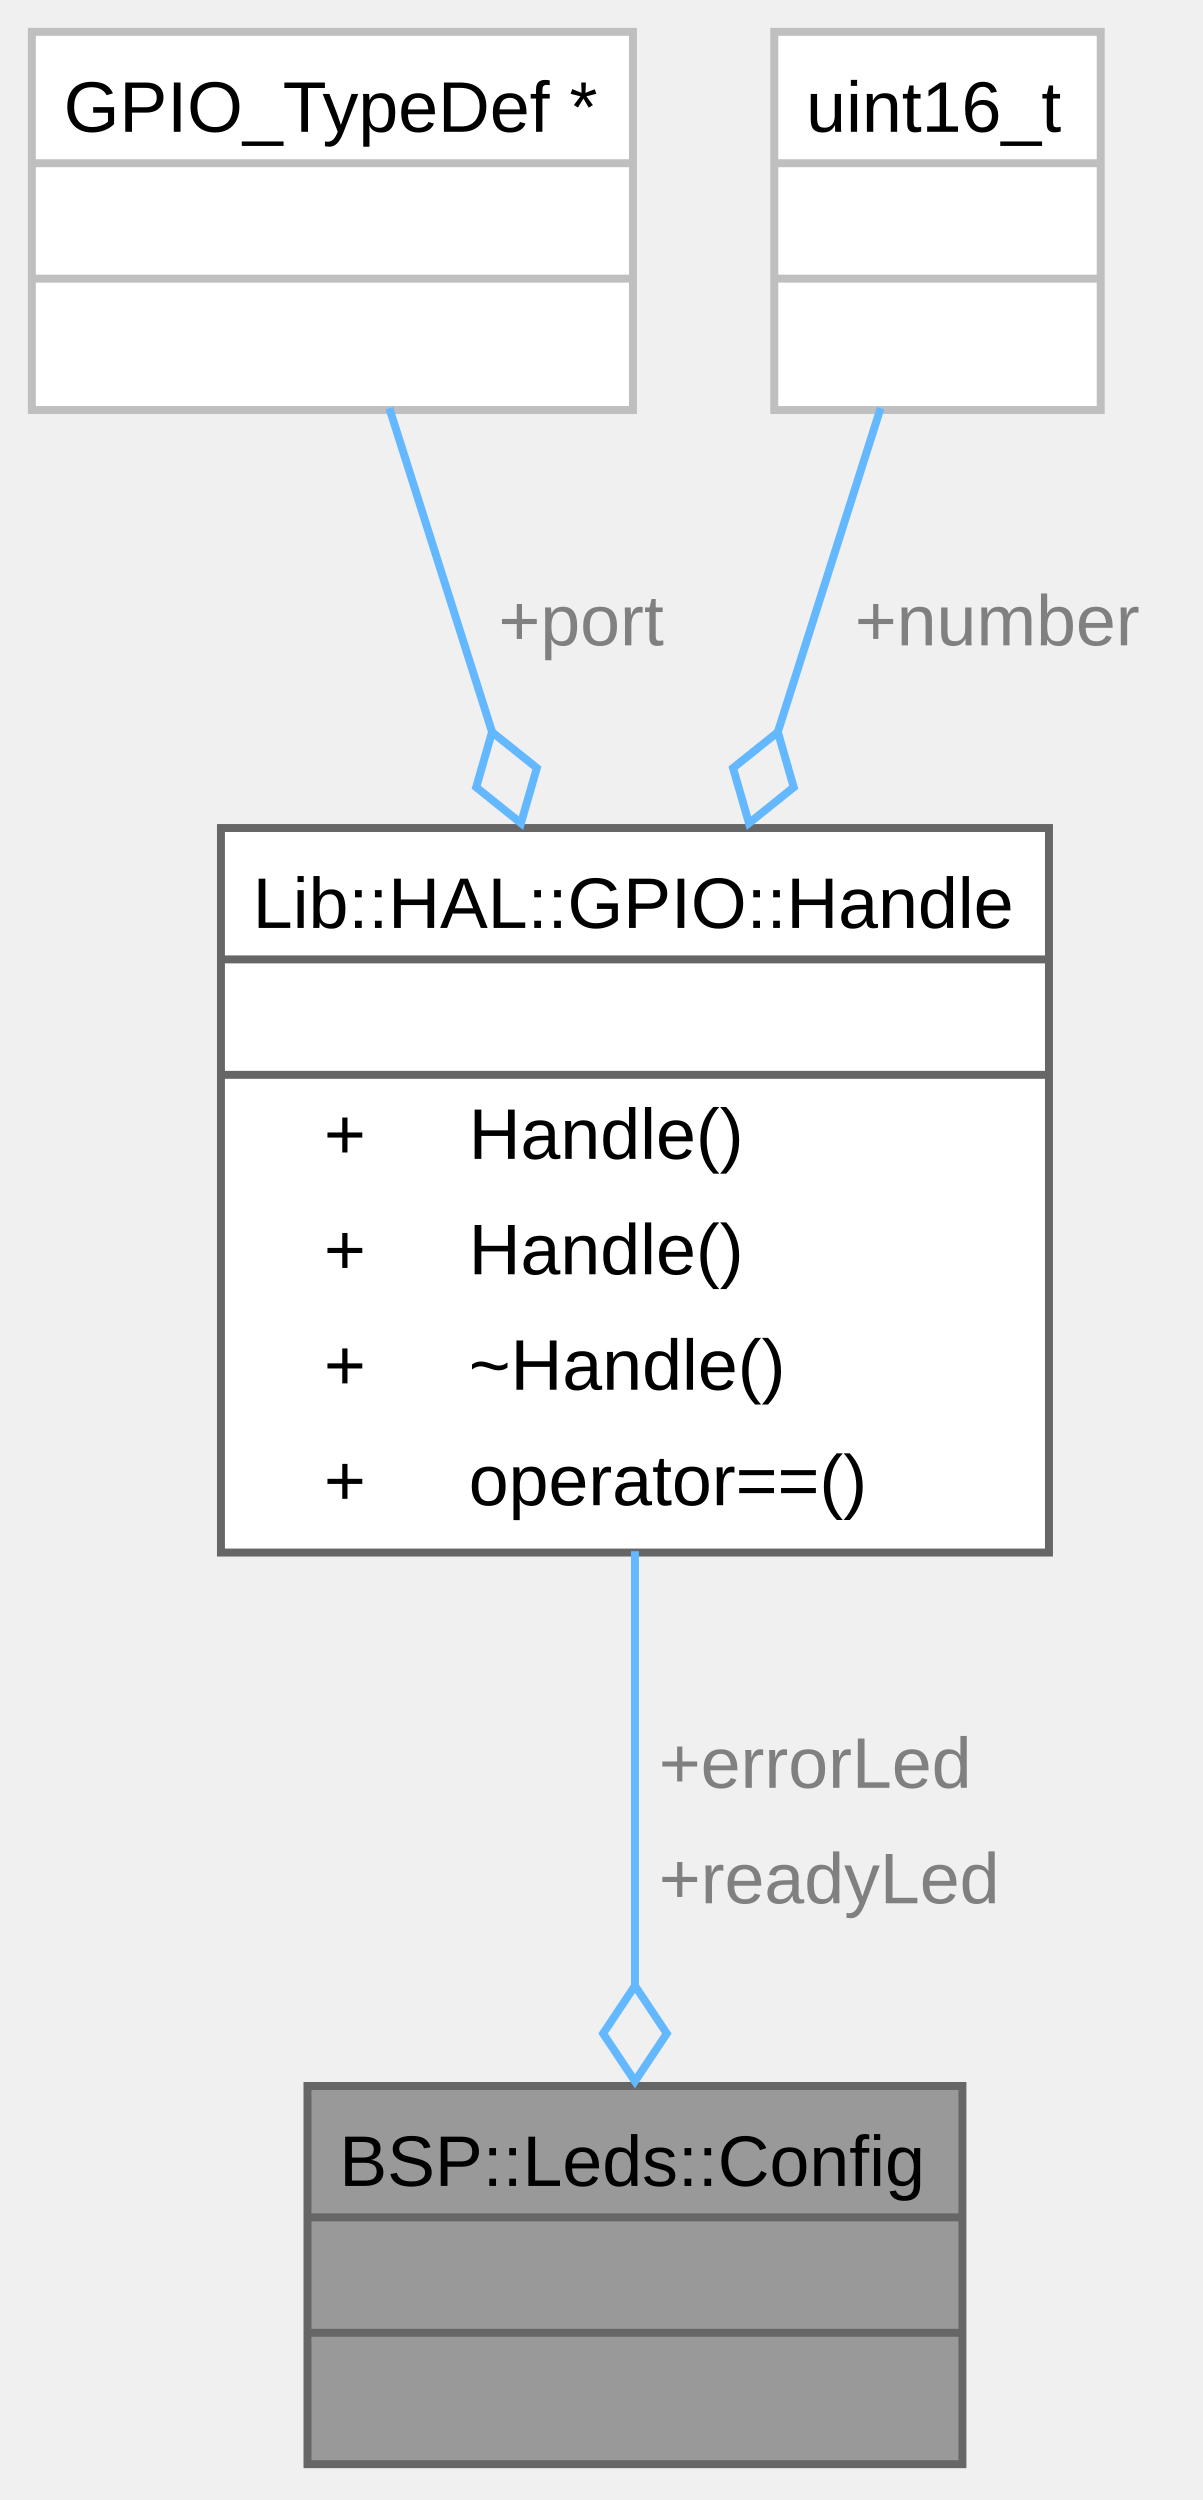
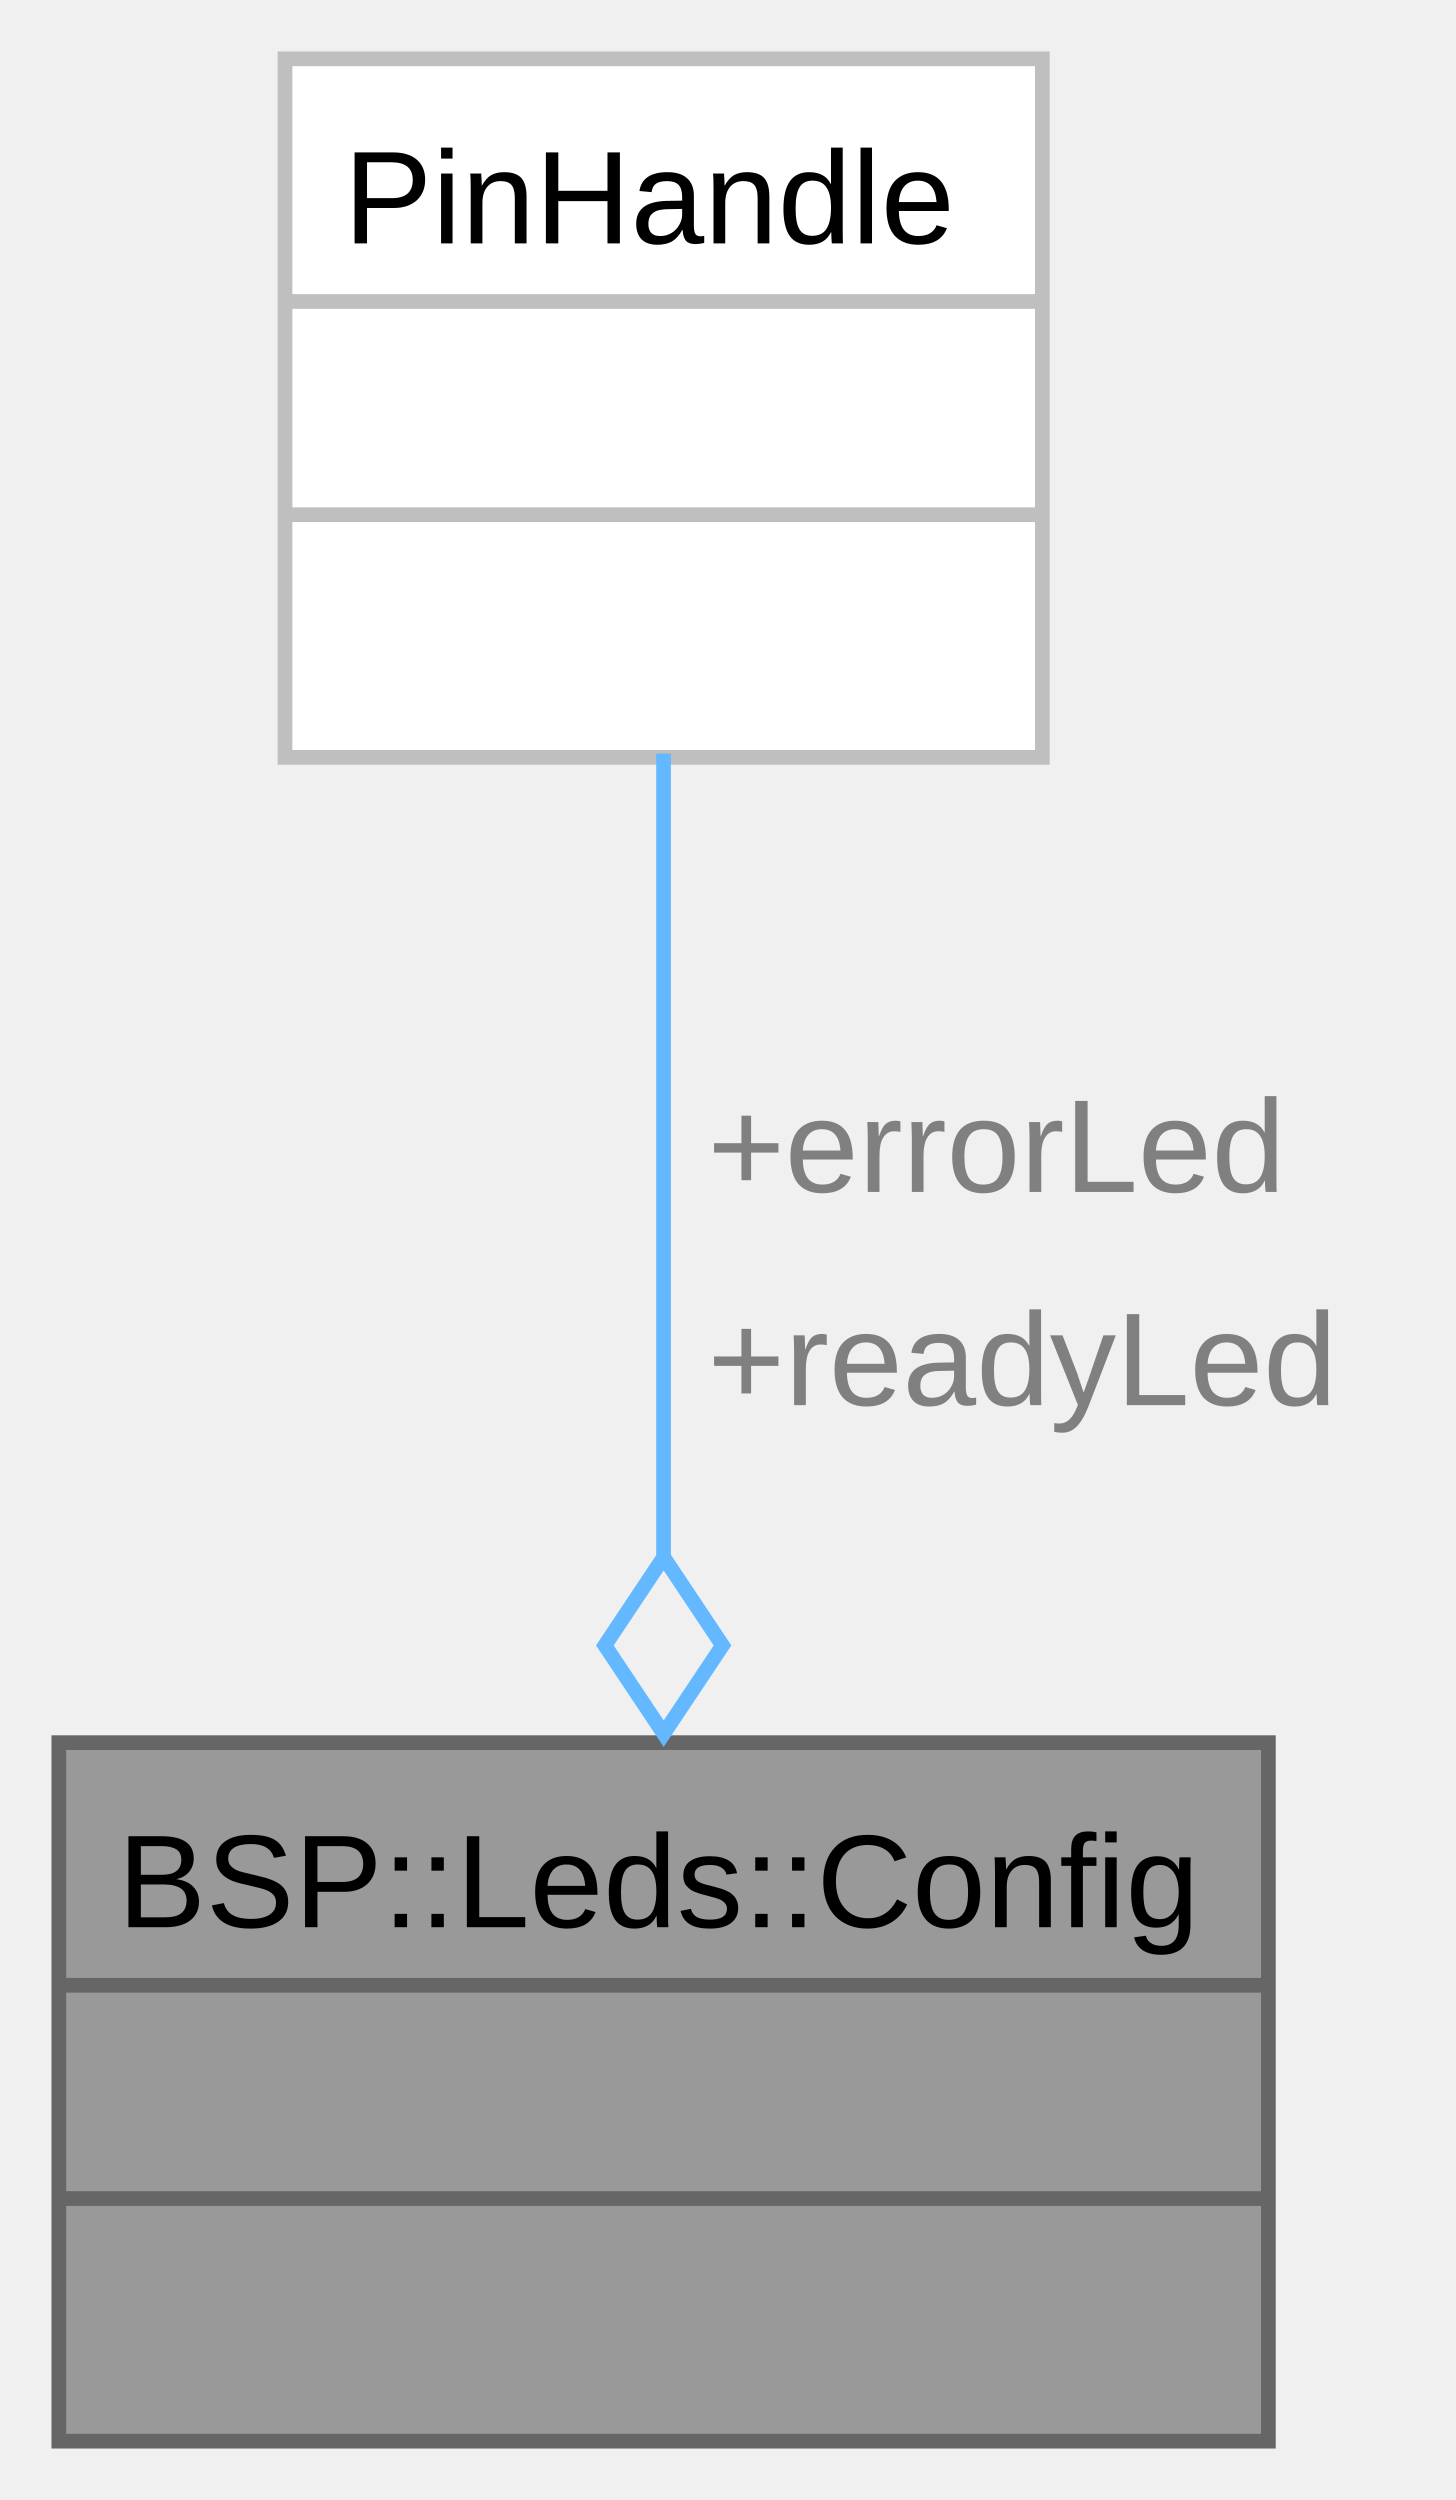
- <svg xmlns="http://www.w3.org/2000/svg" xmlns:xlink="http://www.w3.org/1999/xlink" width="151pt" height="314pt" viewBox="0.00 0.00 151.00 314.00">
-   <g id="graph0" class="graph" transform="scale(1 1) rotate(0) translate(4 309.5)">
+ <svg xmlns="http://www.w3.org/2000/svg" xmlns:xlink="http://www.w3.org/1999/xlink" width="99pt" height="170pt" viewBox="0.00 0.00 99.00 170.00">
+   <g id="graph0" class="graph" transform="scale(1 1) rotate(0) translate(4 166)">
    <g id="Node000001" class="node">
      <g id="a_Node000001">
        <a xlink:title="LED configuration structure.">
-           <polygon fill="#999999" stroke="none" points="116.88,-47.5 34.62,-47.5 34.62,0 116.88,0 116.88,-47.5" />
-           <text xml:space="preserve" text-anchor="start" x="38.62" y="-34.95" font-family="Arial" font-size="9.00">BSP::Leds::Config</text>
-           <text xml:space="preserve" text-anchor="start" x="74.62" y="-20.45" font-family="Arial" font-size="9.00"> </text>
-           <text xml:space="preserve" text-anchor="start" x="74.62" y="-5.95" font-family="Arial" font-size="9.00"> </text>
-           <polygon fill="#666666" stroke="#666666" points="34.62,-31 34.62,-31 116.88,-31 116.88,-31 34.62,-31" />
-           <polygon fill="#666666" stroke="#666666" points="34.62,-16.5 34.62,-16.5 116.88,-16.5 116.88,-16.5 34.62,-16.5" />
-           <polygon fill="none" stroke="#666666" points="34.62,0 34.62,-47.5 116.88,-47.5 116.88,0 34.62,0" />
+           <polygon fill="#999999" stroke="none" points="82.25,-47.5 0,-47.5 0,0 82.25,0 82.25,-47.5" />
+           <text xml:space="preserve" text-anchor="start" x="4" y="-34.95" font-family="Arial" font-size="9.00">BSP::Leds::Config</text>
+           <text xml:space="preserve" text-anchor="start" x="40" y="-20.45" font-family="Arial" font-size="9.00"> </text>
+           <text xml:space="preserve" text-anchor="start" x="40" y="-5.95" font-family="Arial" font-size="9.00"> </text>
+           <polygon fill="#666666" stroke="#666666" points="0,-31 0,-31 82.25,-31 82.25,-31 0,-31" />
+           <polygon fill="#666666" stroke="#666666" points="0,-16.5 0,-16.5 82.25,-16.5 82.25,-16.5 0,-16.5" />
+           <polygon fill="none" stroke="#666666" points="0,0 0,-47.5 82.25,-47.5 82.25,0 0,0" />
        </a>
      </g>
    </g>
    <g id="Node000002" class="node">
      <g id="a_Node000002">
-         <a xlink:href="../../d3/d9a/class_lib_1_1_h_a_l_1_1_g_p_i_o_1_1_handle.html" target="_top" xlink:title="GPIO pin handle abstraction.">
-           <polygon fill="white" stroke="none" points="127.75,-205.5 23.75,-205.5 23.75,-114.5 127.75,-114.5 127.75,-205.5" />
-           <text xml:space="preserve" text-anchor="start" x="27.75" y="-192.95" font-family="Arial" font-size="9.00">Lib::HAL::GPIO::Handle</text>
-           <text xml:space="preserve" text-anchor="start" x="74.62" y="-178.45" font-family="Arial" font-size="9.00"> </text>
-           <text xml:space="preserve" text-anchor="start" x="36.69" y="-163.95" font-family="Arial" font-size="9.00">+</text>
-           <text xml:space="preserve" text-anchor="start" x="54.88" y="-163.95" font-family="Arial" font-size="9.00">Handle()</text>
-           <text xml:space="preserve" text-anchor="start" x="36.69" y="-149.45" font-family="Arial" font-size="9.00">+</text>
-           <text xml:space="preserve" text-anchor="start" x="54.88" y="-149.45" font-family="Arial" font-size="9.00">Handle()</text>
-           <text xml:space="preserve" text-anchor="start" x="36.69" y="-134.95" font-family="Arial" font-size="9.00">+</text>
-           <text xml:space="preserve" text-anchor="start" x="54.88" y="-134.95" font-family="Arial" font-size="9.00">~Handle()</text>
-           <text xml:space="preserve" text-anchor="start" x="36.69" y="-120.45" font-family="Arial" font-size="9.00">+</text>
-           <text xml:space="preserve" text-anchor="start" x="54.88" y="-120.45" font-family="Arial" font-size="9.00">operator==()</text>
-           <polygon fill="#666666" stroke="#666666" points="23.75,-189 23.75,-189 127.75,-189 127.75,-189 23.75,-189" />
-           <polygon fill="#666666" stroke="#666666" points="23.75,-174.5 23.75,-174.5 127.75,-174.5 127.75,-174.5 23.75,-174.5" />
-           <polygon fill="none" stroke="#666666" points="23.75,-114.5 23.75,-205.5 127.75,-205.5 127.75,-114.5 23.75,-114.5" />
+         <a xlink:title=" ">
+           <polygon fill="white" stroke="none" points="66.88,-162 15.38,-162 15.38,-114.5 66.88,-114.5 66.88,-162" />
+           <text xml:space="preserve" text-anchor="start" x="19.38" y="-149.45" font-family="Arial" font-size="9.00">PinHandle</text>
+           <text xml:space="preserve" text-anchor="start" x="40" y="-134.95" font-family="Arial" font-size="9.00"> </text>
+           <text xml:space="preserve" text-anchor="start" x="40" y="-120.45" font-family="Arial" font-size="9.00"> </text>
+           <polygon fill="#bfbfbf" stroke="#bfbfbf" points="15.38,-145.5 15.38,-145.5 66.88,-145.5 66.88,-145.5 15.38,-145.5" />
+           <polygon fill="#bfbfbf" stroke="#bfbfbf" points="15.38,-131 15.38,-131 66.88,-131 66.88,-131 15.38,-131" />
+           <polygon fill="none" stroke="#bfbfbf" points="15.38,-114.5 15.38,-162 66.88,-162 66.88,-114.5 15.38,-114.5" />
        </a>
      </g>
    </g>
    <g id="edge1_Node000001_Node000002" class="edge">
      <g id="a_edge1_Node000001_Node000002">
        <a xlink:title=" ">
-           <path fill="none" stroke="#63b8ff" d="M75.75,-114.67C75.75,-96.83 75.75,-76.56 75.75,-59.78" />
-           <polygon fill="none" stroke="#63b8ff" points="75.75,-60.09 71.75,-54.09 75.75,-48.09 79.75,-54.09 75.75,-60.09" />
+           <path fill="none" stroke="#63b8ff" d="M41.12,-114.75C41.12,-99.12 41.12,-77.96 41.12,-60.09" />
+           <polygon fill="none" stroke="#63b8ff" points="41.13,-60.11 37.13,-54.11 41.13,-48.11 45.13,-54.11 41.13,-60.11" />
        </a>
      </g>
-       <text xml:space="preserve" text-anchor="start" x="78.75" y="-84.95" font-family="Arial" font-size="9.00" fill="grey">+errorLed</text>
-       <text xml:space="preserve" text-anchor="start" x="78.75" y="-70.45" font-family="Arial" font-size="9.00" fill="grey">+readyLed</text>
-     </g>
-     <g id="Node000003" class="node">
-       <g id="a_Node000003">
-         <a xlink:title=" ">
-           <polygon fill="white" stroke="none" points="75.5,-305.5 0,-305.5 0,-258 75.5,-258 75.5,-305.5" />
-           <text xml:space="preserve" text-anchor="start" x="4" y="-292.95" font-family="Arial" font-size="9.00">GPIO_TypeDef *</text>
-           <text xml:space="preserve" text-anchor="start" x="36.62" y="-278.45" font-family="Arial" font-size="9.00"> </text>
-           <text xml:space="preserve" text-anchor="start" x="36.62" y="-263.95" font-family="Arial" font-size="9.00"> </text>
-           <polygon fill="#bfbfbf" stroke="#bfbfbf" points="0,-289 0,-289 75.5,-289 75.5,-289 0,-289" />
-           <polygon fill="#bfbfbf" stroke="#bfbfbf" points="0,-274.5 0,-274.5 75.5,-274.5 75.5,-274.5 0,-274.5" />
-           <polygon fill="none" stroke="#bfbfbf" points="0,-258 0,-305.5 75.5,-305.5 75.5,-258 0,-258" />
-         </a>
-       </g>
-     </g>
-     <g id="edge2_Node000002_Node000003" class="edge">
-       <g id="a_edge2_Node000002_Node000003">
-         <a xlink:title=" ">
-           <path fill="none" stroke="#63b8ff" d="M44.9,-258.23C48.59,-246.58 53.28,-231.8 57.89,-217.3" />
-           <polygon fill="none" stroke="#63b8ff" points="57.8,-217.55 55.81,-210.62 61.43,-206.11 63.43,-213.04 57.8,-217.55" />
-         </a>
-       </g>
-       <text xml:space="preserve" text-anchor="start" x="58.61" y="-228.45" font-family="Arial" font-size="9.00" fill="grey">+port</text>
-     </g>
-     <g id="Node000004" class="node">
-       <g id="a_Node000004">
-         <a xlink:title=" ">
-           <polygon fill="white" stroke="none" points="134.25,-305.5 93.25,-305.5 93.25,-258 134.25,-258 134.25,-305.5" />
-           <text xml:space="preserve" text-anchor="start" x="97.25" y="-292.95" font-family="Arial" font-size="9.00">uint16_t</text>
-           <text xml:space="preserve" text-anchor="start" x="112.62" y="-278.45" font-family="Arial" font-size="9.00"> </text>
-           <text xml:space="preserve" text-anchor="start" x="112.62" y="-263.95" font-family="Arial" font-size="9.00"> </text>
-           <polygon fill="#bfbfbf" stroke="#bfbfbf" points="93.25,-289 93.25,-289 134.25,-289 134.25,-289 93.25,-289" />
-           <polygon fill="#bfbfbf" stroke="#bfbfbf" points="93.25,-274.5 93.25,-274.5 134.25,-274.5 134.25,-274.5 93.25,-274.5" />
-           <polygon fill="none" stroke="#bfbfbf" points="93.25,-258 93.25,-305.5 134.25,-305.5 134.25,-258 93.25,-258" />
-         </a>
-       </g>
-     </g>
-     <g id="edge3_Node000002_Node000004" class="edge">
-       <g id="a_edge3_Node000002_Node000004">
-         <a xlink:title=" ">
-           <path fill="none" stroke="#63b8ff" d="M106.6,-258.23C102.91,-246.58 98.22,-231.8 93.61,-217.3" />
-           <polygon fill="none" stroke="#63b8ff" points="93.7,-217.55 88.07,-213.04 90.07,-206.11 95.69,-210.62 93.7,-217.55" />
-         </a>
-       </g>
-       <text xml:space="preserve" text-anchor="start" x="103.37" y="-228.45" font-family="Arial" font-size="9.00" fill="grey">+number</text>
+       <text xml:space="preserve" text-anchor="start" x="44.12" y="-84.95" font-family="Arial" font-size="9.00" fill="grey">+errorLed</text>
+       <text xml:space="preserve" text-anchor="start" x="44.12" y="-70.45" font-family="Arial" font-size="9.00" fill="grey">+readyLed</text>
    </g>
  </g>
</svg>
